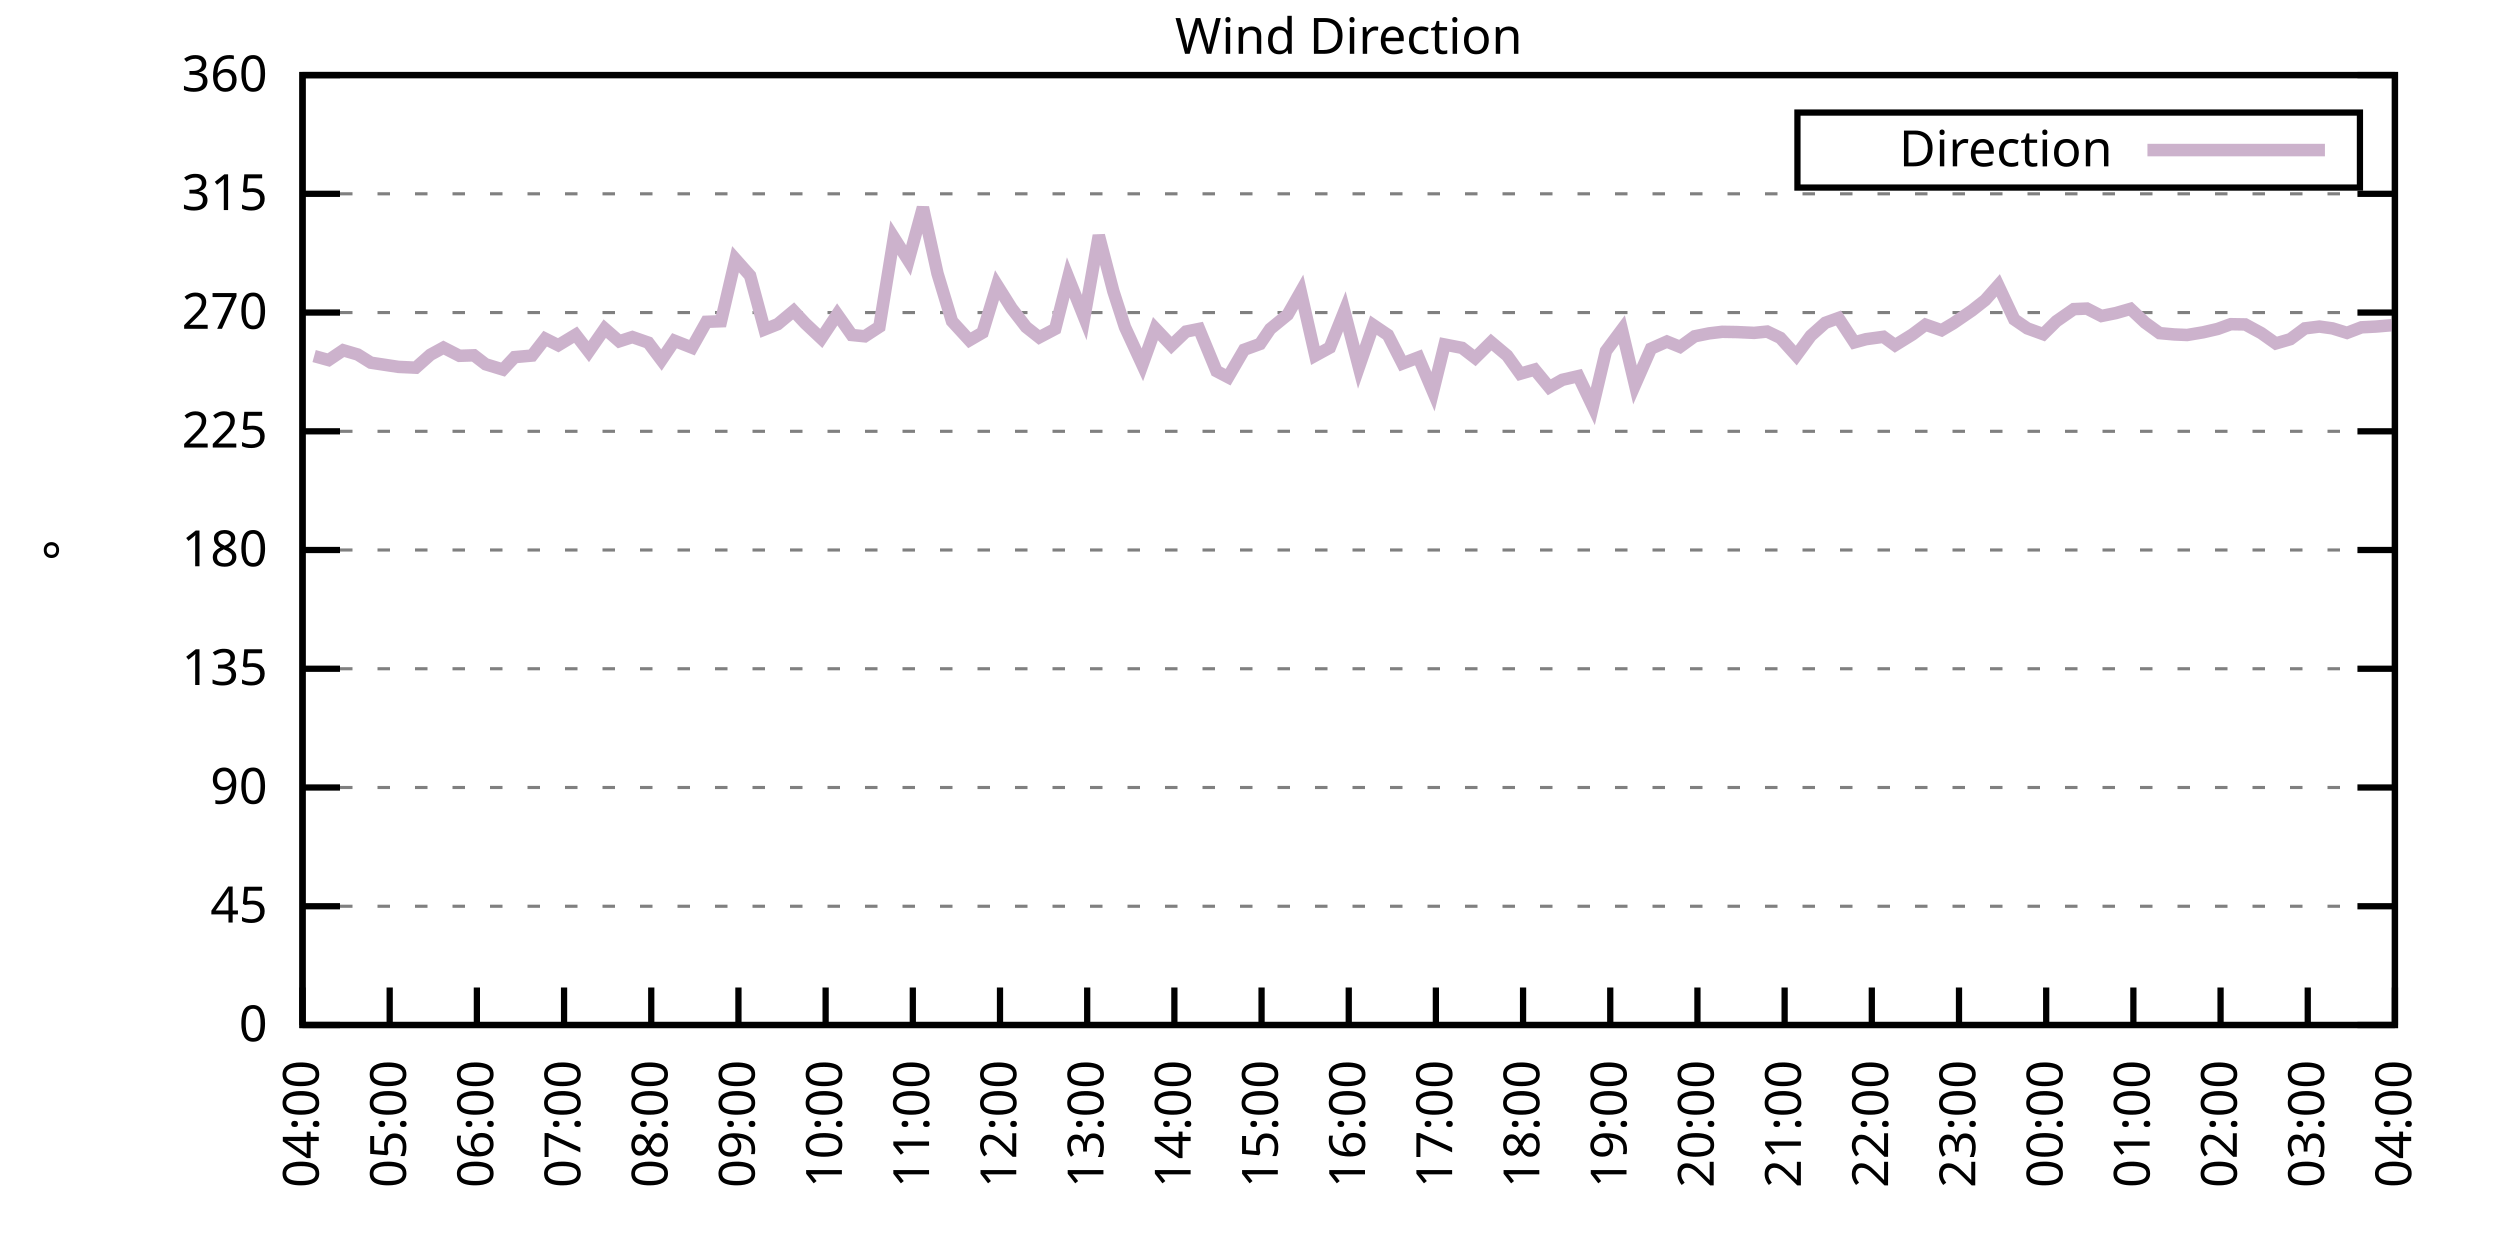
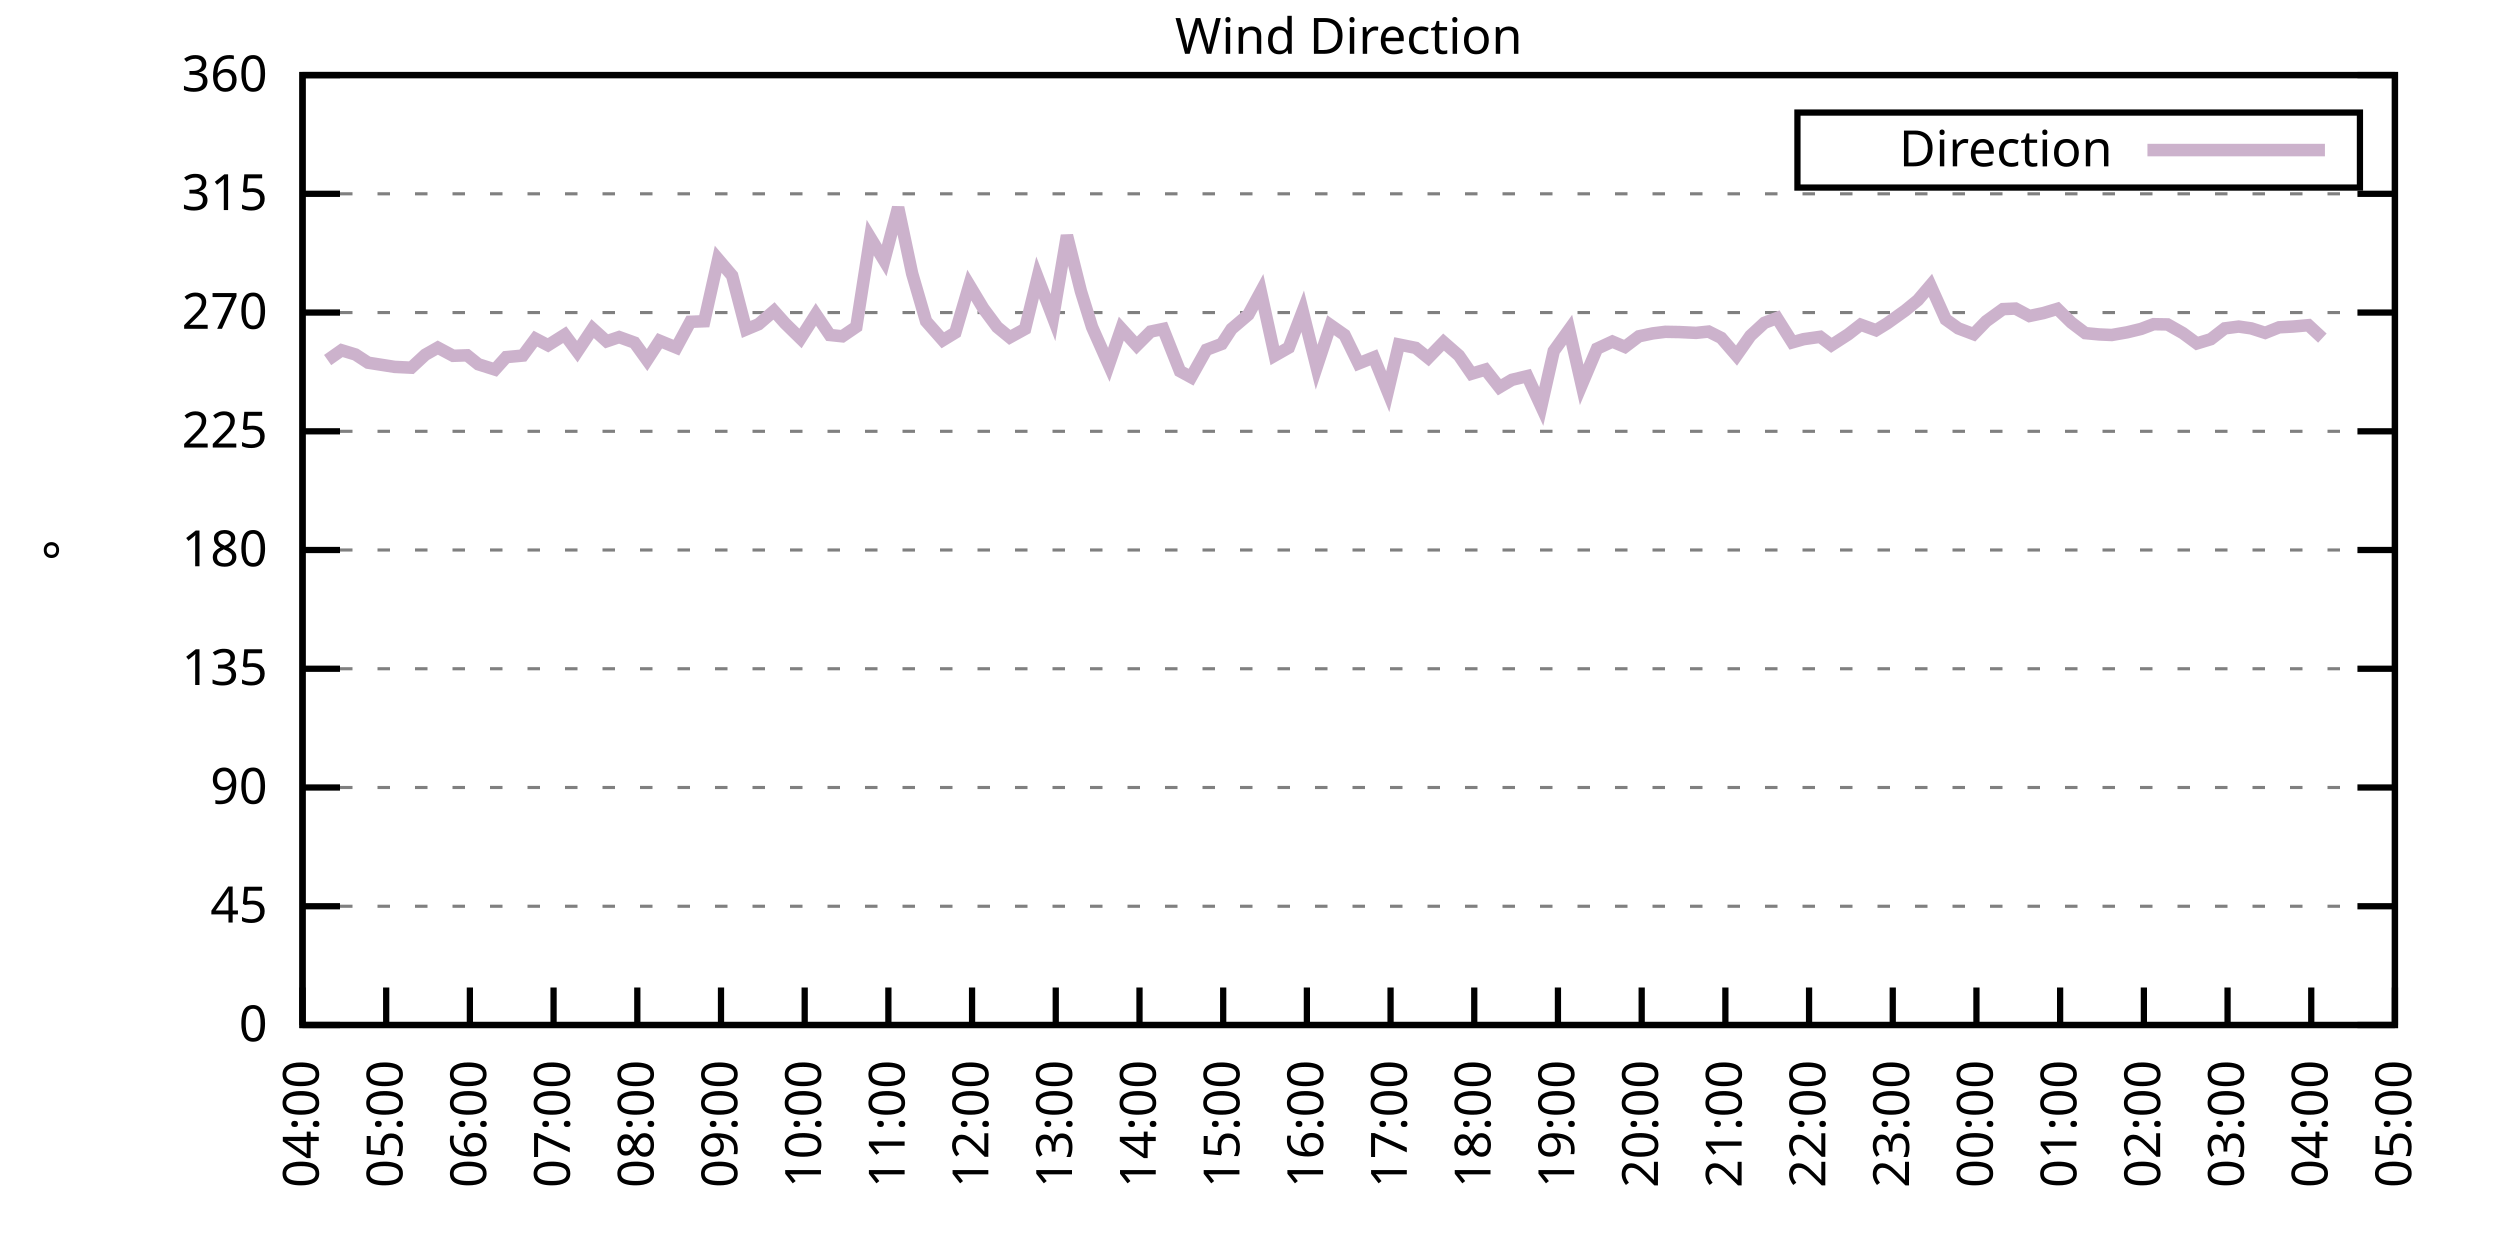
<svg xmlns="http://www.w3.org/2000/svg" xmlns:xlink="http://www.w3.org/1999/xlink" width="400" height="200" viewBox="0 0 400 200">
  <g id="gnuplot_canvas">
    <rect x="0" y="0" width="400" height="200" fill="none" />
    <defs>
      <circle id="gpDot" r="0.5" stroke-width="0.5" stroke="currentColor" />
      <path id="gpPt0" stroke-width="0.333" stroke="currentColor" d="M-1,0 h2 M0,-1 v2" />
      <path id="gpPt1" stroke-width="0.333" stroke="currentColor" d="M-1,-1 L1,1 M1,-1 L-1,1" />
      <path id="gpPt2" stroke-width="0.333" stroke="currentColor" d="M-1,0 L1,0 M0,-1 L0,1 M-1,-1 L1,1 M-1,1 L1,-1" />
      <rect id="gpPt3" stroke-width="0.333" stroke="currentColor" x="-1" y="-1" width="2" height="2" />
      <rect id="gpPt4" stroke-width="0.333" stroke="currentColor" fill="currentColor" x="-1" y="-1" width="2" height="2" />
      <circle id="gpPt5" stroke-width="0.333" stroke="currentColor" cx="0" cy="0" r="1" />
      <use xlink:href="#gpPt5" id="gpPt6" fill="currentColor" stroke="none" />
      <path id="gpPt7" stroke-width="0.333" stroke="currentColor" d="M0,-1.33 L-1.33,0.67 L1.33,0.67 z" />
      <use xlink:href="#gpPt7" id="gpPt8" fill="currentColor" stroke="none" />
      <use xlink:href="#gpPt7" id="gpPt9" stroke="currentColor" transform="rotate(180)" />
      <use xlink:href="#gpPt9" id="gpPt10" fill="currentColor" stroke="none" />
      <use xlink:href="#gpPt3" id="gpPt11" stroke="currentColor" transform="rotate(45)" />
      <use xlink:href="#gpPt11" id="gpPt12" fill="currentColor" stroke="none" />
      <path id="gpPt13" stroke-width="0.333" stroke="currentColor" d="M0,1.330 L1.265,0.411 L0.782,-1.067 L-0.782,-1.076 L-1.265,0.411 z" />
      <use xlink:href="#gpPt13" id="gpPt14" fill="currentColor" stroke="none" />
      <filter id="textbox" filterUnits="objectBoundingBox" x="0" y="0" height="1" width="1">
        <feFlood flood-color="white" flood-opacity="1" result="bgnd" />
        <feComposite in="SourceGraphic" in2="bgnd" operator="atop" />
      </filter>
      <filter id="greybox" filterUnits="objectBoundingBox" x="0" y="0" height="1" width="1">
        <feFlood flood-color="lightgrey" flood-opacity="1" result="grey" />
        <feComposite in="SourceGraphic" in2="grey" operator="atop" />
      </filter>
    </defs>
    <g fill="none" color="white" stroke="currentColor" stroke-width="1.00" stroke-linecap="butt" stroke-linejoin="miter">
</g>
    <g fill="none" color="black" stroke="currentColor" stroke-width="1.00" stroke-linecap="butt" stroke-linejoin="miter">
      <g stroke="none" shape-rendering="crispEdges">
        <polygon fill="rgb(255, 255, 255)" points="48.40,164.00 383.18,164.00 383.18,12.02 48.40,12.02 " />
      </g>
    </g>
    <g fill="none" color="black" stroke="currentColor" stroke-width="1.00" stroke-linecap="butt" stroke-linejoin="miter">
</g>
    <g fill="none" color="black" stroke="black" stroke-width="0.50" stroke-linecap="butt" stroke-linejoin="miter">
</g>
    <g fill="none" color="gray" stroke="currentColor" stroke-width="0.50" stroke-linecap="butt" stroke-linejoin="miter">
      <path stroke="gray" stroke-dasharray="2,4" class="gridline" d="M48.40,164.00 L383.19,164.00  " />
    </g>
    <g fill="none" color="gray" stroke="gray" stroke-width="1.00" stroke-linecap="butt" stroke-linejoin="miter">
</g>
    <g fill="none" color="black" stroke="currentColor" stroke-width="1.00" stroke-linecap="butt" stroke-linejoin="miter">
      <path stroke="black" d="M48.40,164.00 L54.40,164.00 M383.19,164.00 L377.19,164.00  " />
      <g transform="translate(42.80,166.60)" stroke="none" fill="black" font-family="Sans" font-size="8.00" text-anchor="end">
        <text>
          <tspan font-family="Sans"> 0</tspan>
        </text>
      </g>
    </g>
    <g fill="none" color="black" stroke="currentColor" stroke-width="1.00" stroke-linecap="butt" stroke-linejoin="miter">
</g>
    <g fill="none" color="black" stroke="black" stroke-width="0.50" stroke-linecap="butt" stroke-linejoin="miter">
</g>
    <g fill="none" color="gray" stroke="currentColor" stroke-width="0.50" stroke-linecap="butt" stroke-linejoin="miter">
      <path stroke="gray" stroke-dasharray="2,4" class="gridline" d="M48.40,145.00 L383.19,145.00  " />
    </g>
    <g fill="none" color="gray" stroke="gray" stroke-width="1.00" stroke-linecap="butt" stroke-linejoin="miter">
</g>
    <g fill="none" color="black" stroke="currentColor" stroke-width="1.00" stroke-linecap="butt" stroke-linejoin="miter">
      <path stroke="black" d="M48.40,145.00 L54.40,145.00 M383.19,145.00 L377.19,145.00  " />
      <g transform="translate(42.80,147.60)" stroke="none" fill="black" font-family="Sans" font-size="8.00" text-anchor="end">
        <text>
          <tspan font-family="Sans"> 45</tspan>
        </text>
      </g>
    </g>
    <g fill="none" color="black" stroke="currentColor" stroke-width="1.00" stroke-linecap="butt" stroke-linejoin="miter">
</g>
    <g fill="none" color="black" stroke="black" stroke-width="0.50" stroke-linecap="butt" stroke-linejoin="miter">
</g>
    <g fill="none" color="gray" stroke="currentColor" stroke-width="0.50" stroke-linecap="butt" stroke-linejoin="miter">
      <path stroke="gray" stroke-dasharray="2,4" class="gridline" d="M48.40,126.00 L383.19,126.00  " />
    </g>
    <g fill="none" color="gray" stroke="gray" stroke-width="1.00" stroke-linecap="butt" stroke-linejoin="miter">
</g>
    <g fill="none" color="black" stroke="currentColor" stroke-width="1.00" stroke-linecap="butt" stroke-linejoin="miter">
      <path stroke="black" d="M48.40,126.00 L54.40,126.00 M383.19,126.00 L377.19,126.00  " />
      <g transform="translate(42.80,128.60)" stroke="none" fill="black" font-family="Sans" font-size="8.00" text-anchor="end">
        <text>
          <tspan font-family="Sans"> 90</tspan>
        </text>
      </g>
    </g>
    <g fill="none" color="black" stroke="currentColor" stroke-width="1.00" stroke-linecap="butt" stroke-linejoin="miter">
</g>
    <g fill="none" color="black" stroke="black" stroke-width="0.50" stroke-linecap="butt" stroke-linejoin="miter">
</g>
    <g fill="none" color="gray" stroke="currentColor" stroke-width="0.50" stroke-linecap="butt" stroke-linejoin="miter">
      <path stroke="gray" stroke-dasharray="2,4" class="gridline" d="M48.40,107.00 L383.19,107.00  " />
    </g>
    <g fill="none" color="gray" stroke="gray" stroke-width="1.00" stroke-linecap="butt" stroke-linejoin="miter">
</g>
    <g fill="none" color="black" stroke="currentColor" stroke-width="1.00" stroke-linecap="butt" stroke-linejoin="miter">
      <path stroke="black" d="M48.40,107.00 L54.40,107.00 M383.19,107.00 L377.19,107.00  " />
      <g transform="translate(42.80,109.60)" stroke="none" fill="black" font-family="Sans" font-size="8.00" text-anchor="end">
        <text>
          <tspan font-family="Sans"> 135</tspan>
        </text>
      </g>
    </g>
    <g fill="none" color="black" stroke="currentColor" stroke-width="1.00" stroke-linecap="butt" stroke-linejoin="miter">
</g>
    <g fill="none" color="black" stroke="black" stroke-width="0.50" stroke-linecap="butt" stroke-linejoin="miter">
</g>
    <g fill="none" color="gray" stroke="currentColor" stroke-width="0.50" stroke-linecap="butt" stroke-linejoin="miter">
      <path stroke="gray" stroke-dasharray="2,4" class="gridline" d="M48.40,88.00 L383.19,88.00  " />
    </g>
    <g fill="none" color="gray" stroke="gray" stroke-width="1.00" stroke-linecap="butt" stroke-linejoin="miter">
</g>
    <g fill="none" color="black" stroke="currentColor" stroke-width="1.00" stroke-linecap="butt" stroke-linejoin="miter">
      <path stroke="black" d="M48.40,88.00 L54.40,88.00 M383.19,88.00 L377.19,88.00  " />
      <g transform="translate(42.80,90.60)" stroke="none" fill="black" font-family="Sans" font-size="8.00" text-anchor="end">
        <text>
          <tspan font-family="Sans"> 180</tspan>
        </text>
      </g>
    </g>
    <g fill="none" color="black" stroke="currentColor" stroke-width="1.00" stroke-linecap="butt" stroke-linejoin="miter">
</g>
    <g fill="none" color="black" stroke="black" stroke-width="0.50" stroke-linecap="butt" stroke-linejoin="miter">
</g>
    <g fill="none" color="gray" stroke="currentColor" stroke-width="0.50" stroke-linecap="butt" stroke-linejoin="miter">
      <path stroke="gray" stroke-dasharray="2,4" class="gridline" d="M48.40,69.01 L383.19,69.01  " />
    </g>
    <g fill="none" color="gray" stroke="gray" stroke-width="1.00" stroke-linecap="butt" stroke-linejoin="miter">
</g>
    <g fill="none" color="black" stroke="currentColor" stroke-width="1.00" stroke-linecap="butt" stroke-linejoin="miter">
      <path stroke="black" d="M48.40,69.01 L54.40,69.01 M383.19,69.01 L377.19,69.01  " />
      <g transform="translate(42.80,71.61)" stroke="none" fill="black" font-family="Sans" font-size="8.00" text-anchor="end">
        <text>
          <tspan font-family="Sans"> 225</tspan>
        </text>
      </g>
    </g>
    <g fill="none" color="black" stroke="currentColor" stroke-width="1.00" stroke-linecap="butt" stroke-linejoin="miter">
</g>
    <g fill="none" color="black" stroke="black" stroke-width="0.50" stroke-linecap="butt" stroke-linejoin="miter">
</g>
    <g fill="none" color="gray" stroke="currentColor" stroke-width="0.50" stroke-linecap="butt" stroke-linejoin="miter">
      <path stroke="gray" stroke-dasharray="2,4" class="gridline" d="M48.40,50.01 L383.19,50.01  " />
    </g>
    <g fill="none" color="gray" stroke="gray" stroke-width="1.00" stroke-linecap="butt" stroke-linejoin="miter">
</g>
    <g fill="none" color="black" stroke="currentColor" stroke-width="1.00" stroke-linecap="butt" stroke-linejoin="miter">
      <path stroke="black" d="M48.40,50.01 L54.40,50.01 M383.19,50.01 L377.19,50.01  " />
      <g transform="translate(42.80,52.61)" stroke="none" fill="black" font-family="Sans" font-size="8.00" text-anchor="end">
        <text>
          <tspan font-family="Sans"> 270</tspan>
        </text>
      </g>
    </g>
    <g fill="none" color="black" stroke="currentColor" stroke-width="1.00" stroke-linecap="butt" stroke-linejoin="miter">
</g>
    <g fill="none" color="black" stroke="black" stroke-width="0.50" stroke-linecap="butt" stroke-linejoin="miter">
</g>
    <g fill="none" color="gray" stroke="currentColor" stroke-width="0.50" stroke-linecap="butt" stroke-linejoin="miter">
      <path stroke="gray" stroke-dasharray="2,4" class="gridline" d="M48.40,31.01 L383.19,31.01  " />
    </g>
    <g fill="none" color="gray" stroke="gray" stroke-width="1.00" stroke-linecap="butt" stroke-linejoin="miter">
</g>
    <g fill="none" color="black" stroke="currentColor" stroke-width="1.00" stroke-linecap="butt" stroke-linejoin="miter">
      <path stroke="black" d="M48.40,31.01 L54.40,31.01 M383.19,31.01 L377.19,31.01  " />
      <g transform="translate(42.80,33.61)" stroke="none" fill="black" font-family="Sans" font-size="8.00" text-anchor="end">
        <text>
          <tspan font-family="Sans"> 315</tspan>
        </text>
      </g>
    </g>
    <g fill="none" color="black" stroke="currentColor" stroke-width="1.00" stroke-linecap="butt" stroke-linejoin="miter">
</g>
    <g fill="none" color="black" stroke="black" stroke-width="0.50" stroke-linecap="butt" stroke-linejoin="miter">
</g>
    <g fill="none" color="gray" stroke="currentColor" stroke-width="0.50" stroke-linecap="butt" stroke-linejoin="miter">
      <path stroke="gray" stroke-dasharray="2,4" class="gridline" d="M48.40,12.01 L383.19,12.01  " />
    </g>
    <g fill="none" color="gray" stroke="gray" stroke-width="1.00" stroke-linecap="butt" stroke-linejoin="miter">
</g>
    <g fill="none" color="black" stroke="currentColor" stroke-width="1.00" stroke-linecap="butt" stroke-linejoin="miter">
      <path stroke="black" d="M48.40,12.01 L54.40,12.01 M383.19,12.01 L377.19,12.01  " />
      <g transform="translate(42.80,14.61)" stroke="none" fill="black" font-family="Sans" font-size="8.00" text-anchor="end">
        <text>
          <tspan font-family="Sans"> 360</tspan>
        </text>
      </g>
    </g>
    <g fill="none" color="black" stroke="currentColor" stroke-width="1.00" stroke-linecap="butt" stroke-linejoin="miter">
      <path stroke="black" d="M48.40,164.00 L48.40,158.00  " />
      <g transform="translate(51.00,169.60) rotate(270.00)" stroke="none" fill="black" font-family="Sans" font-size="8.00" text-anchor="end">
        <text>
          <tspan font-family="Sans">04:00</tspan>
        </text>
      </g>
    </g>
    <g fill="none" color="black" stroke="currentColor" stroke-width="1.00" stroke-linecap="butt" stroke-linejoin="miter">
-       <path stroke="black" d="M62.35,164.00 L62.35,158.00  " />
-       <g transform="translate(64.95,169.60) rotate(270.00)" stroke="none" fill="black" font-family="Sans" font-size="8.00" text-anchor="end">
+       <path stroke="black" d="M61.79,164.00 L61.79,158.00  " />
+       <g transform="translate(64.39,169.60) rotate(270.00)" stroke="none" fill="black" font-family="Sans" font-size="8.00" text-anchor="end">
        <text>
          <tspan font-family="Sans">05:00</tspan>
        </text>
      </g>
    </g>
    <g fill="none" color="black" stroke="currentColor" stroke-width="1.00" stroke-linecap="butt" stroke-linejoin="miter">
-       <path stroke="black" d="M76.30,164.00 L76.30,158.00  " />
-       <g transform="translate(78.90,169.60) rotate(270.00)" stroke="none" fill="black" font-family="Sans" font-size="8.00" text-anchor="end">
+       <path stroke="black" d="M75.18,164.00 L75.18,158.00  " />
+       <g transform="translate(77.78,169.60) rotate(270.00)" stroke="none" fill="black" font-family="Sans" font-size="8.00" text-anchor="end">
        <text>
          <tspan font-family="Sans">06:00</tspan>
        </text>
      </g>
    </g>
    <g fill="none" color="black" stroke="currentColor" stroke-width="1.00" stroke-linecap="butt" stroke-linejoin="miter">
-       <path stroke="black" d="M90.25,164.00 L90.25,158.00  " />
-       <g transform="translate(92.85,169.60) rotate(270.00)" stroke="none" fill="black" font-family="Sans" font-size="8.00" text-anchor="end">
+       <path stroke="black" d="M88.57,164.00 L88.57,158.00  " />
+       <g transform="translate(91.17,169.60) rotate(270.00)" stroke="none" fill="black" font-family="Sans" font-size="8.00" text-anchor="end">
        <text>
          <tspan font-family="Sans">07:00</tspan>
        </text>
      </g>
    </g>
    <g fill="none" color="black" stroke="currentColor" stroke-width="1.00" stroke-linecap="butt" stroke-linejoin="miter">
-       <path stroke="black" d="M104.20,164.00 L104.20,158.00  " />
-       <g transform="translate(106.80,169.60) rotate(270.00)" stroke="none" fill="black" font-family="Sans" font-size="8.00" text-anchor="end">
+       <path stroke="black" d="M101.97,164.00 L101.97,158.00  " />
+       <g transform="translate(104.57,169.60) rotate(270.00)" stroke="none" fill="black" font-family="Sans" font-size="8.00" text-anchor="end">
        <text>
          <tspan font-family="Sans">08:00</tspan>
        </text>
      </g>
    </g>
    <g fill="none" color="black" stroke="currentColor" stroke-width="1.00" stroke-linecap="butt" stroke-linejoin="miter">
-       <path stroke="black" d="M118.15,164.00 L118.15,158.00  " />
-       <g transform="translate(120.75,169.60) rotate(270.00)" stroke="none" fill="black" font-family="Sans" font-size="8.00" text-anchor="end">
+       <path stroke="black" d="M115.36,164.00 L115.36,158.00  " />
+       <g transform="translate(117.96,169.60) rotate(270.00)" stroke="none" fill="black" font-family="Sans" font-size="8.00" text-anchor="end">
        <text>
          <tspan font-family="Sans">09:00</tspan>
        </text>
      </g>
    </g>
    <g fill="none" color="black" stroke="currentColor" stroke-width="1.00" stroke-linecap="butt" stroke-linejoin="miter">
-       <path stroke="black" d="M132.10,164.00 L132.10,158.00  " />
-       <g transform="translate(134.70,169.60) rotate(270.00)" stroke="none" fill="black" font-family="Sans" font-size="8.00" text-anchor="end">
+       <path stroke="black" d="M128.75,164.00 L128.75,158.00  " />
+       <g transform="translate(131.35,169.60) rotate(270.00)" stroke="none" fill="black" font-family="Sans" font-size="8.00" text-anchor="end">
        <text>
          <tspan font-family="Sans">10:00</tspan>
        </text>
      </g>
    </g>
    <g fill="none" color="black" stroke="currentColor" stroke-width="1.00" stroke-linecap="butt" stroke-linejoin="miter">
-       <path stroke="black" d="M146.05,164.00 L146.05,158.00  " />
-       <g transform="translate(148.65,169.60) rotate(270.00)" stroke="none" fill="black" font-family="Sans" font-size="8.00" text-anchor="end">
+       <path stroke="black" d="M142.14,164.00 L142.14,158.00  " />
+       <g transform="translate(144.74,169.60) rotate(270.00)" stroke="none" fill="black" font-family="Sans" font-size="8.00" text-anchor="end">
        <text>
          <tspan font-family="Sans">11:00</tspan>
        </text>
      </g>
    </g>
    <g fill="none" color="black" stroke="currentColor" stroke-width="1.00" stroke-linecap="butt" stroke-linejoin="miter">
-       <path stroke="black" d="M160.00,164.00 L160.00,158.00  " />
-       <g transform="translate(162.60,169.60) rotate(270.00)" stroke="none" fill="black" font-family="Sans" font-size="8.00" text-anchor="end">
+       <path stroke="black" d="M155.53,164.00 L155.53,158.00  " />
+       <g transform="translate(158.13,169.60) rotate(270.00)" stroke="none" fill="black" font-family="Sans" font-size="8.00" text-anchor="end">
        <text>
          <tspan font-family="Sans">12:00</tspan>
        </text>
      </g>
    </g>
    <g fill="none" color="black" stroke="currentColor" stroke-width="1.00" stroke-linecap="butt" stroke-linejoin="miter">
-       <path stroke="black" d="M173.95,164.00 L173.95,158.00  " />
-       <g transform="translate(176.55,169.60) rotate(270.00)" stroke="none" fill="black" font-family="Sans" font-size="8.00" text-anchor="end">
+       <path stroke="black" d="M168.92,164.00 L168.92,158.00  " />
+       <g transform="translate(171.52,169.60) rotate(270.00)" stroke="none" fill="black" font-family="Sans" font-size="8.00" text-anchor="end">
        <text>
          <tspan font-family="Sans">13:00</tspan>
        </text>
      </g>
    </g>
    <g fill="none" color="black" stroke="currentColor" stroke-width="1.00" stroke-linecap="butt" stroke-linejoin="miter">
-       <path stroke="black" d="M187.90,164.00 L187.90,158.00  " />
-       <g transform="translate(190.50,169.60) rotate(270.00)" stroke="none" fill="black" font-family="Sans" font-size="8.00" text-anchor="end">
+       <path stroke="black" d="M182.32,164.00 L182.32,158.00  " />
+       <g transform="translate(184.92,169.60) rotate(270.00)" stroke="none" fill="black" font-family="Sans" font-size="8.00" text-anchor="end">
        <text>
          <tspan font-family="Sans">14:00</tspan>
        </text>
      </g>
    </g>
    <g fill="none" color="black" stroke="currentColor" stroke-width="1.00" stroke-linecap="butt" stroke-linejoin="miter">
-       <path stroke="black" d="M201.85,164.00 L201.85,158.00  " />
-       <g transform="translate(204.45,169.60) rotate(270.00)" stroke="none" fill="black" font-family="Sans" font-size="8.00" text-anchor="end">
+       <path stroke="black" d="M195.71,164.00 L195.71,158.00  " />
+       <g transform="translate(198.31,169.60) rotate(270.00)" stroke="none" fill="black" font-family="Sans" font-size="8.00" text-anchor="end">
        <text>
          <tspan font-family="Sans">15:00</tspan>
        </text>
      </g>
    </g>
    <g fill="none" color="black" stroke="currentColor" stroke-width="1.00" stroke-linecap="butt" stroke-linejoin="miter">
-       <path stroke="black" d="M215.80,164.00 L215.80,158.00  " />
-       <g transform="translate(218.40,169.60) rotate(270.00)" stroke="none" fill="black" font-family="Sans" font-size="8.00" text-anchor="end">
+       <path stroke="black" d="M209.10,164.00 L209.10,158.00  " />
+       <g transform="translate(211.70,169.60) rotate(270.00)" stroke="none" fill="black" font-family="Sans" font-size="8.00" text-anchor="end">
        <text>
          <tspan font-family="Sans">16:00</tspan>
        </text>
      </g>
    </g>
    <g fill="none" color="black" stroke="currentColor" stroke-width="1.00" stroke-linecap="butt" stroke-linejoin="miter">
-       <path stroke="black" d="M229.74,164.00 L229.74,158.00  " />
-       <g transform="translate(232.34,169.60) rotate(270.00)" stroke="none" fill="black" font-family="Sans" font-size="8.00" text-anchor="end">
+       <path stroke="black" d="M222.49,164.00 L222.49,158.00  " />
+       <g transform="translate(225.09,169.60) rotate(270.00)" stroke="none" fill="black" font-family="Sans" font-size="8.00" text-anchor="end">
        <text>
          <tspan font-family="Sans">17:00</tspan>
        </text>
      </g>
    </g>
    <g fill="none" color="black" stroke="currentColor" stroke-width="1.00" stroke-linecap="butt" stroke-linejoin="miter">
-       <path stroke="black" d="M243.69,164.00 L243.69,158.00  " />
-       <g transform="translate(246.29,169.60) rotate(270.00)" stroke="none" fill="black" font-family="Sans" font-size="8.00" text-anchor="end">
+       <path stroke="black" d="M235.88,164.00 L235.88,158.00  " />
+       <g transform="translate(238.48,169.60) rotate(270.00)" stroke="none" fill="black" font-family="Sans" font-size="8.00" text-anchor="end">
        <text>
          <tspan font-family="Sans">18:00</tspan>
        </text>
      </g>
    </g>
    <g fill="none" color="black" stroke="currentColor" stroke-width="1.00" stroke-linecap="butt" stroke-linejoin="miter">
-       <path stroke="black" d="M257.64,164.00 L257.64,158.00  " />
-       <g transform="translate(260.24,169.60) rotate(270.00)" stroke="none" fill="black" font-family="Sans" font-size="8.00" text-anchor="end">
+       <path stroke="black" d="M249.27,164.00 L249.27,158.00  " />
+       <g transform="translate(251.87,169.60) rotate(270.00)" stroke="none" fill="black" font-family="Sans" font-size="8.00" text-anchor="end">
        <text>
          <tspan font-family="Sans">19:00</tspan>
        </text>
      </g>
    </g>
    <g fill="none" color="black" stroke="currentColor" stroke-width="1.00" stroke-linecap="butt" stroke-linejoin="miter">
-       <path stroke="black" d="M271.59,164.00 L271.59,158.00  " />
-       <g transform="translate(274.19,169.60) rotate(270.00)" stroke="none" fill="black" font-family="Sans" font-size="8.00" text-anchor="end">
+       <path stroke="black" d="M262.67,164.00 L262.67,158.00  " />
+       <g transform="translate(265.27,169.60) rotate(270.00)" stroke="none" fill="black" font-family="Sans" font-size="8.00" text-anchor="end">
        <text>
          <tspan font-family="Sans">20:00</tspan>
        </text>
      </g>
    </g>
    <g fill="none" color="black" stroke="currentColor" stroke-width="1.00" stroke-linecap="butt" stroke-linejoin="miter">
-       <path stroke="black" d="M285.54,164.00 L285.54,158.00  " />
-       <g transform="translate(288.14,169.60) rotate(270.00)" stroke="none" fill="black" font-family="Sans" font-size="8.00" text-anchor="end">
+       <path stroke="black" d="M276.06,164.00 L276.06,158.00  " />
+       <g transform="translate(278.66,169.60) rotate(270.00)" stroke="none" fill="black" font-family="Sans" font-size="8.00" text-anchor="end">
        <text>
          <tspan font-family="Sans">21:00</tspan>
        </text>
      </g>
    </g>
    <g fill="none" color="black" stroke="currentColor" stroke-width="1.00" stroke-linecap="butt" stroke-linejoin="miter">
-       <path stroke="black" d="M299.49,164.00 L299.49,158.00  " />
-       <g transform="translate(302.09,169.60) rotate(270.00)" stroke="none" fill="black" font-family="Sans" font-size="8.00" text-anchor="end">
+       <path stroke="black" d="M289.45,164.00 L289.45,158.00  " />
+       <g transform="translate(292.05,169.60) rotate(270.00)" stroke="none" fill="black" font-family="Sans" font-size="8.00" text-anchor="end">
        <text>
          <tspan font-family="Sans">22:00</tspan>
        </text>
      </g>
    </g>
    <g fill="none" color="black" stroke="currentColor" stroke-width="1.00" stroke-linecap="butt" stroke-linejoin="miter">
-       <path stroke="black" d="M313.44,164.00 L313.44,158.00  " />
-       <g transform="translate(316.04,169.60) rotate(270.00)" stroke="none" fill="black" font-family="Sans" font-size="8.00" text-anchor="end">
+       <path stroke="black" d="M302.84,164.00 L302.84,158.00  " />
+       <g transform="translate(305.44,169.60) rotate(270.00)" stroke="none" fill="black" font-family="Sans" font-size="8.00" text-anchor="end">
        <text>
          <tspan font-family="Sans">23:00</tspan>
        </text>
      </g>
    </g>
    <g fill="none" color="black" stroke="currentColor" stroke-width="1.00" stroke-linecap="butt" stroke-linejoin="miter">
-       <path stroke="black" d="M327.39,164.00 L327.39,158.00  " />
-       <g transform="translate(329.99,169.60) rotate(270.00)" stroke="none" fill="black" font-family="Sans" font-size="8.00" text-anchor="end">
+       <path stroke="black" d="M316.23,164.00 L316.23,158.00  " />
+       <g transform="translate(318.83,169.60) rotate(270.00)" stroke="none" fill="black" font-family="Sans" font-size="8.00" text-anchor="end">
        <text>
          <tspan font-family="Sans">00:00</tspan>
        </text>
      </g>
    </g>
    <g fill="none" color="black" stroke="currentColor" stroke-width="1.00" stroke-linecap="butt" stroke-linejoin="miter">
-       <path stroke="black" d="M341.34,164.00 L341.34,158.00  " />
-       <g transform="translate(343.94,169.60) rotate(270.00)" stroke="none" fill="black" font-family="Sans" font-size="8.00" text-anchor="end">
+       <path stroke="black" d="M329.62,164.00 L329.62,158.00  " />
+       <g transform="translate(332.22,169.60) rotate(270.00)" stroke="none" fill="black" font-family="Sans" font-size="8.00" text-anchor="end">
        <text>
          <tspan font-family="Sans">01:00</tspan>
        </text>
      </g>
    </g>
    <g fill="none" color="black" stroke="currentColor" stroke-width="1.00" stroke-linecap="butt" stroke-linejoin="miter">
-       <path stroke="black" d="M355.29,164.00 L355.29,158.00  " />
-       <g transform="translate(357.89,169.60) rotate(270.00)" stroke="none" fill="black" font-family="Sans" font-size="8.00" text-anchor="end">
+       <path stroke="black" d="M343.02,164.00 L343.02,158.00  " />
+       <g transform="translate(345.62,169.60) rotate(270.00)" stroke="none" fill="black" font-family="Sans" font-size="8.00" text-anchor="end">
        <text>
          <tspan font-family="Sans">02:00</tspan>
        </text>
      </g>
    </g>
    <g fill="none" color="black" stroke="currentColor" stroke-width="1.00" stroke-linecap="butt" stroke-linejoin="miter">
-       <path stroke="black" d="M369.24,164.00 L369.24,158.00  " />
-       <g transform="translate(371.84,169.60) rotate(270.00)" stroke="none" fill="black" font-family="Sans" font-size="8.00" text-anchor="end">
+       <path stroke="black" d="M356.41,164.00 L356.41,158.00  " />
+       <g transform="translate(359.01,169.60) rotate(270.00)" stroke="none" fill="black" font-family="Sans" font-size="8.00" text-anchor="end">
        <text>
          <tspan font-family="Sans">03:00</tspan>
+         </text>
+       </g>
+     </g>
+     <g fill="none" color="black" stroke="currentColor" stroke-width="1.00" stroke-linecap="butt" stroke-linejoin="miter">
+       <path stroke="black" d="M369.80,164.00 L369.80,158.00  " />
+       <g transform="translate(372.40,169.60) rotate(270.00)" stroke="none" fill="black" font-family="Sans" font-size="8.00" text-anchor="end">
+         <text>
+           <tspan font-family="Sans">04:00</tspan>
        </text>
      </g>
    </g>
    <g fill="none" color="black" stroke="currentColor" stroke-width="1.00" stroke-linecap="butt" stroke-linejoin="miter">
      <path stroke="black" d="M383.19,164.00 L383.19,158.00  " />
      <g transform="translate(385.79,169.60) rotate(270.00)" stroke="none" fill="black" font-family="Sans" font-size="8.00" text-anchor="end">
        <text>
-           <tspan font-family="Sans">04:00</tspan>
+           <tspan font-family="Sans">05:00</tspan>
        </text>
      </g>
    </g>
    <g fill="none" color="black" stroke="currentColor" stroke-width="1.00" stroke-linecap="butt" stroke-linejoin="miter">
</g>
    <g fill="none" color="black" stroke="currentColor" stroke-width="1.00" stroke-linecap="butt" stroke-linejoin="miter">
      <path stroke="black" d="M48.40,12.01 L48.40,164.00 L383.19,164.00 L383.19,12.01 L48.40,12.01 Z  " />
    </g>
    <g fill="none" color="black" stroke="currentColor" stroke-width="1.00" stroke-linecap="butt" stroke-linejoin="miter">
</g>
    <g fill="none" color="black" stroke="currentColor" stroke-width="1.00" stroke-linecap="butt" stroke-linejoin="miter">
      <path stroke="black" d="M287.59,30.01 L287.59,18.01 L377.59,18.01 L377.59,30.01 L287.59,30.01 Z  " />
    </g>
    <g id="Wind_direction_plot_1">
      <g fill="none" color="white" stroke="black" stroke-width="2.00" stroke-linecap="butt" stroke-linejoin="miter">
</g>
      <g fill="none" color="black" stroke="currentColor" stroke-width="2.00" stroke-linecap="butt" stroke-linejoin="miter">
        <g transform="translate(337.99,26.61)" stroke="none" fill="black" font-family="Sans" font-size="8.00" text-anchor="end">
          <text>
            <tspan font-family="Sans">Direction</tspan>
          </text>
        </g>
      </g>
      <g fill="none" color="black" stroke="currentColor" stroke-width="2.00" stroke-linecap="butt" stroke-linejoin="miter">
-         <path stroke="rgb(204, 178, 204)" d="M343.59,24.01 L371.99,24.01 M50.26,56.97 L52.58,57.61 L54.91,56.04 L57.23,56.72 L59.33,58.03 L63.74,58.70   L66.53,58.83 L68.86,56.76 L70.95,55.62 L73.51,56.93 L75.83,56.85 L77.69,58.28 L80.48,59.13 L82.34,57.14   L85.13,56.89 L87.23,54.19 L89.32,55.24 L92.11,53.55 L94.20,56.26 L96.76,52.58 L99.08,54.61 L101.18,53.93   L103.73,54.82 L105.83,57.61 L107.92,54.52 L110.71,55.62 L113.03,51.49 L115.36,51.40 L117.68,41.48 L120.01,44.10   L122.33,52.71 L124.43,51.87 L126.98,49.75 L128.84,51.74 L131.40,54.15 L133.96,50.30 L136.28,53.60 L138.37,53.81   L140.70,52.29 L143.02,38.02 L145.35,41.69 L147.67,33.20 L150.00,43.76 L152.32,51.40 L155.11,54.44 L157.21,53.22   L159.53,45.62 L161.86,49.33 L164.18,52.33 L166.27,53.98 L168.83,52.63 L170.92,44.39 L173.48,50.81 L175.81,37.68   L178.13,46.59 L179.99,52.33 L182.78,58.37 L184.87,52.58 L187.43,55.28 L189.76,53.05 L191.85,52.63 L194.64,59.38   L196.50,60.35 L199.06,55.96 L201.61,55.03 L203.24,52.63 L206.03,50.35 L208.12,46.67 L210.45,56.89 L212.77,55.62   L215.10,49.80 L217.42,58.75 L219.75,52.03 L222.07,53.60 L224.40,58.16 L226.95,57.18 L229.28,62.67 L231.14,55.12   L233.93,55.66 L236.02,57.27 L238.58,54.74 L241.14,56.89 L243.23,59.80 L245.55,59.13 L247.88,61.96 L249.97,60.77   L252.53,60.18 L254.85,65.04 L256.95,56.17 L259.50,52.75 L261.60,61.58 L264.15,55.79 L266.71,54.65 L268.80,55.50   L271.13,53.81 L273.45,53.34 L275.55,53.09 L277.87,53.13 L280.66,53.26 L282.75,53.05 L284.85,54.06 L287.40,56.89   L289.73,53.72 L292.05,51.65 L294.15,50.89 L296.70,54.78 L298.56,54.27 L301.35,53.89 L303.21,55.24 L306.00,53.51   L308.09,51.95 L310.65,52.84 L312.51,51.74 L315.53,49.67 L317.63,48.02 L319.72,45.66 L322.28,51.11 L324.37,52.54   L326.93,53.47 L329.02,51.40 L331.81,49.46 L333.90,49.37 L336.23,50.56 L338.55,50.09 L340.88,49.42 L343.20,51.61   L345.53,53.30 L347.85,53.51 L349.94,53.60 L352.50,53.17 L354.83,52.63 L356.92,51.87 L359.24,51.91 L361.80,53.30   L364.13,54.95 L366.45,54.27 L368.78,52.54 L371.10,52.25 L373.19,52.54 L375.52,53.26 L377.84,52.37 L380.17,52.25   L382.73,52.03  " />
+         <path stroke="rgb(204, 178, 204)" d="M343.59,24.01 L371.99,24.01 M52.42,57.61 L54.65,56.04 L56.88,56.72 L58.89,58.03 L63.13,58.70 L65.81,58.83   L68.04,56.76 L70.05,55.62 L72.50,56.93 L74.74,56.85 L76.52,58.28 L79.20,59.13 L80.99,57.14 L83.66,56.89   L85.67,54.19 L87.68,55.24 L90.36,53.55 L92.37,56.26 L94.82,52.58 L97.06,54.61 L99.06,53.93 L101.52,54.82   L103.53,57.61 L105.54,54.52 L108.22,55.62 L110.45,51.49 L112.68,51.40 L114.91,41.48 L117.14,44.10 L119.38,52.71   L121.38,51.87 L123.84,49.75 L125.62,51.74 L128.08,54.15 L130.54,50.30 L132.77,53.60 L134.78,53.81 L137.01,52.29   L139.24,38.02 L141.47,41.69 L143.70,33.20 L145.94,43.76 L148.17,51.40 L150.85,54.44 L152.85,53.22 L155.09,45.62   L157.32,49.33 L159.55,52.33 L161.56,53.98 L164.01,52.63 L166.02,44.39 L168.48,50.81 L170.71,37.68 L172.94,46.59   L174.73,52.33 L177.41,58.37 L179.41,52.58 L181.87,55.28 L184.10,53.05 L186.11,52.63 L188.79,59.38 L190.57,60.35   L193.03,55.96 L195.48,55.03 L197.05,52.63 L199.73,50.35 L201.73,46.67 L203.97,56.89 L206.20,55.62 L208.43,49.80   L210.66,58.75 L212.89,52.03 L215.13,53.60 L217.36,58.16 L219.81,57.18 L222.04,62.67 L223.83,55.12 L226.51,55.66   L228.52,57.27 L230.97,54.74 L233.43,56.89 L235.44,59.80 L237.67,59.13 L239.90,61.96 L241.91,60.77 L244.36,60.18   L246.60,65.04 L248.60,56.17 L251.06,52.75 L253.07,61.58 L255.52,55.79 L257.98,54.65 L259.99,55.50 L262.22,53.81   L264.45,53.34 L266.46,53.09 L268.69,53.13 L271.37,53.26 L273.38,53.05 L275.39,54.06 L277.84,56.89 L280.07,53.72   L282.31,51.65 L284.32,50.89 L286.77,54.78 L288.56,54.27 L291.23,53.89 L293.02,55.24 L295.70,53.51 L297.71,51.95   L300.16,52.84 L301.95,51.74 L304.85,49.67 L306.86,48.02 L308.87,45.66 L311.32,51.11 L313.33,52.54 L315.79,53.47   L317.79,51.40 L320.47,49.46 L322.48,49.37 L324.71,50.56 L326.95,50.09 L329.18,49.42 L331.41,51.61 L333.64,53.30   L335.87,53.51 L337.88,53.60 L340.34,53.17 L342.57,52.63 L344.58,51.87 L346.81,51.91 L349.26,53.30 L351.50,54.95   L353.73,54.27 L355.96,52.54 L358.19,52.25 L360.20,52.54 L362.43,53.26 L364.66,52.37 L366.90,52.25 L369.35,52.03   L371.58,54.10  " />
      </g>
    </g>
    <g fill="none" color="black" stroke="currentColor" stroke-width="2.00" stroke-linecap="butt" stroke-linejoin="miter">
</g>
    <g fill="none" color="black" stroke="black" stroke-width="1.00" stroke-linecap="butt" stroke-linejoin="miter">
</g>
    <g fill="none" color="black" stroke="currentColor" stroke-width="1.00" stroke-linecap="butt" stroke-linejoin="miter">
      <path stroke="black" d="M48.40,12.01 L48.40,164.00 L383.19,164.00 L383.19,12.01 L48.40,12.01 Z  " />
      <g transform="translate(12.80,88.01) rotate(270.00)" stroke="none" fill="black" font-family="Sans" font-size="8.00" text-anchor="middle">
        <text>
          <tspan font-family="Sans">°</tspan>
        </text>
      </g>
    </g>
    <g fill="none" color="black" stroke="currentColor" stroke-width="1.00" stroke-linecap="butt" stroke-linejoin="miter">
</g>
    <g fill="none" color="black" stroke="currentColor" stroke-width="1.00" stroke-linecap="butt" stroke-linejoin="miter">
      <g transform="translate(215.79,8.61)" stroke="none" fill="black" font-family="Sans" font-size="8.00" text-anchor="middle">
        <text>
          <tspan font-family="Sans">Wind Direction</tspan>
        </text>
      </g>
    </g>
    <g fill="none" color="black" stroke="currentColor" stroke-width="1.00" stroke-linecap="butt" stroke-linejoin="miter">
</g>
  </g>
</svg>
